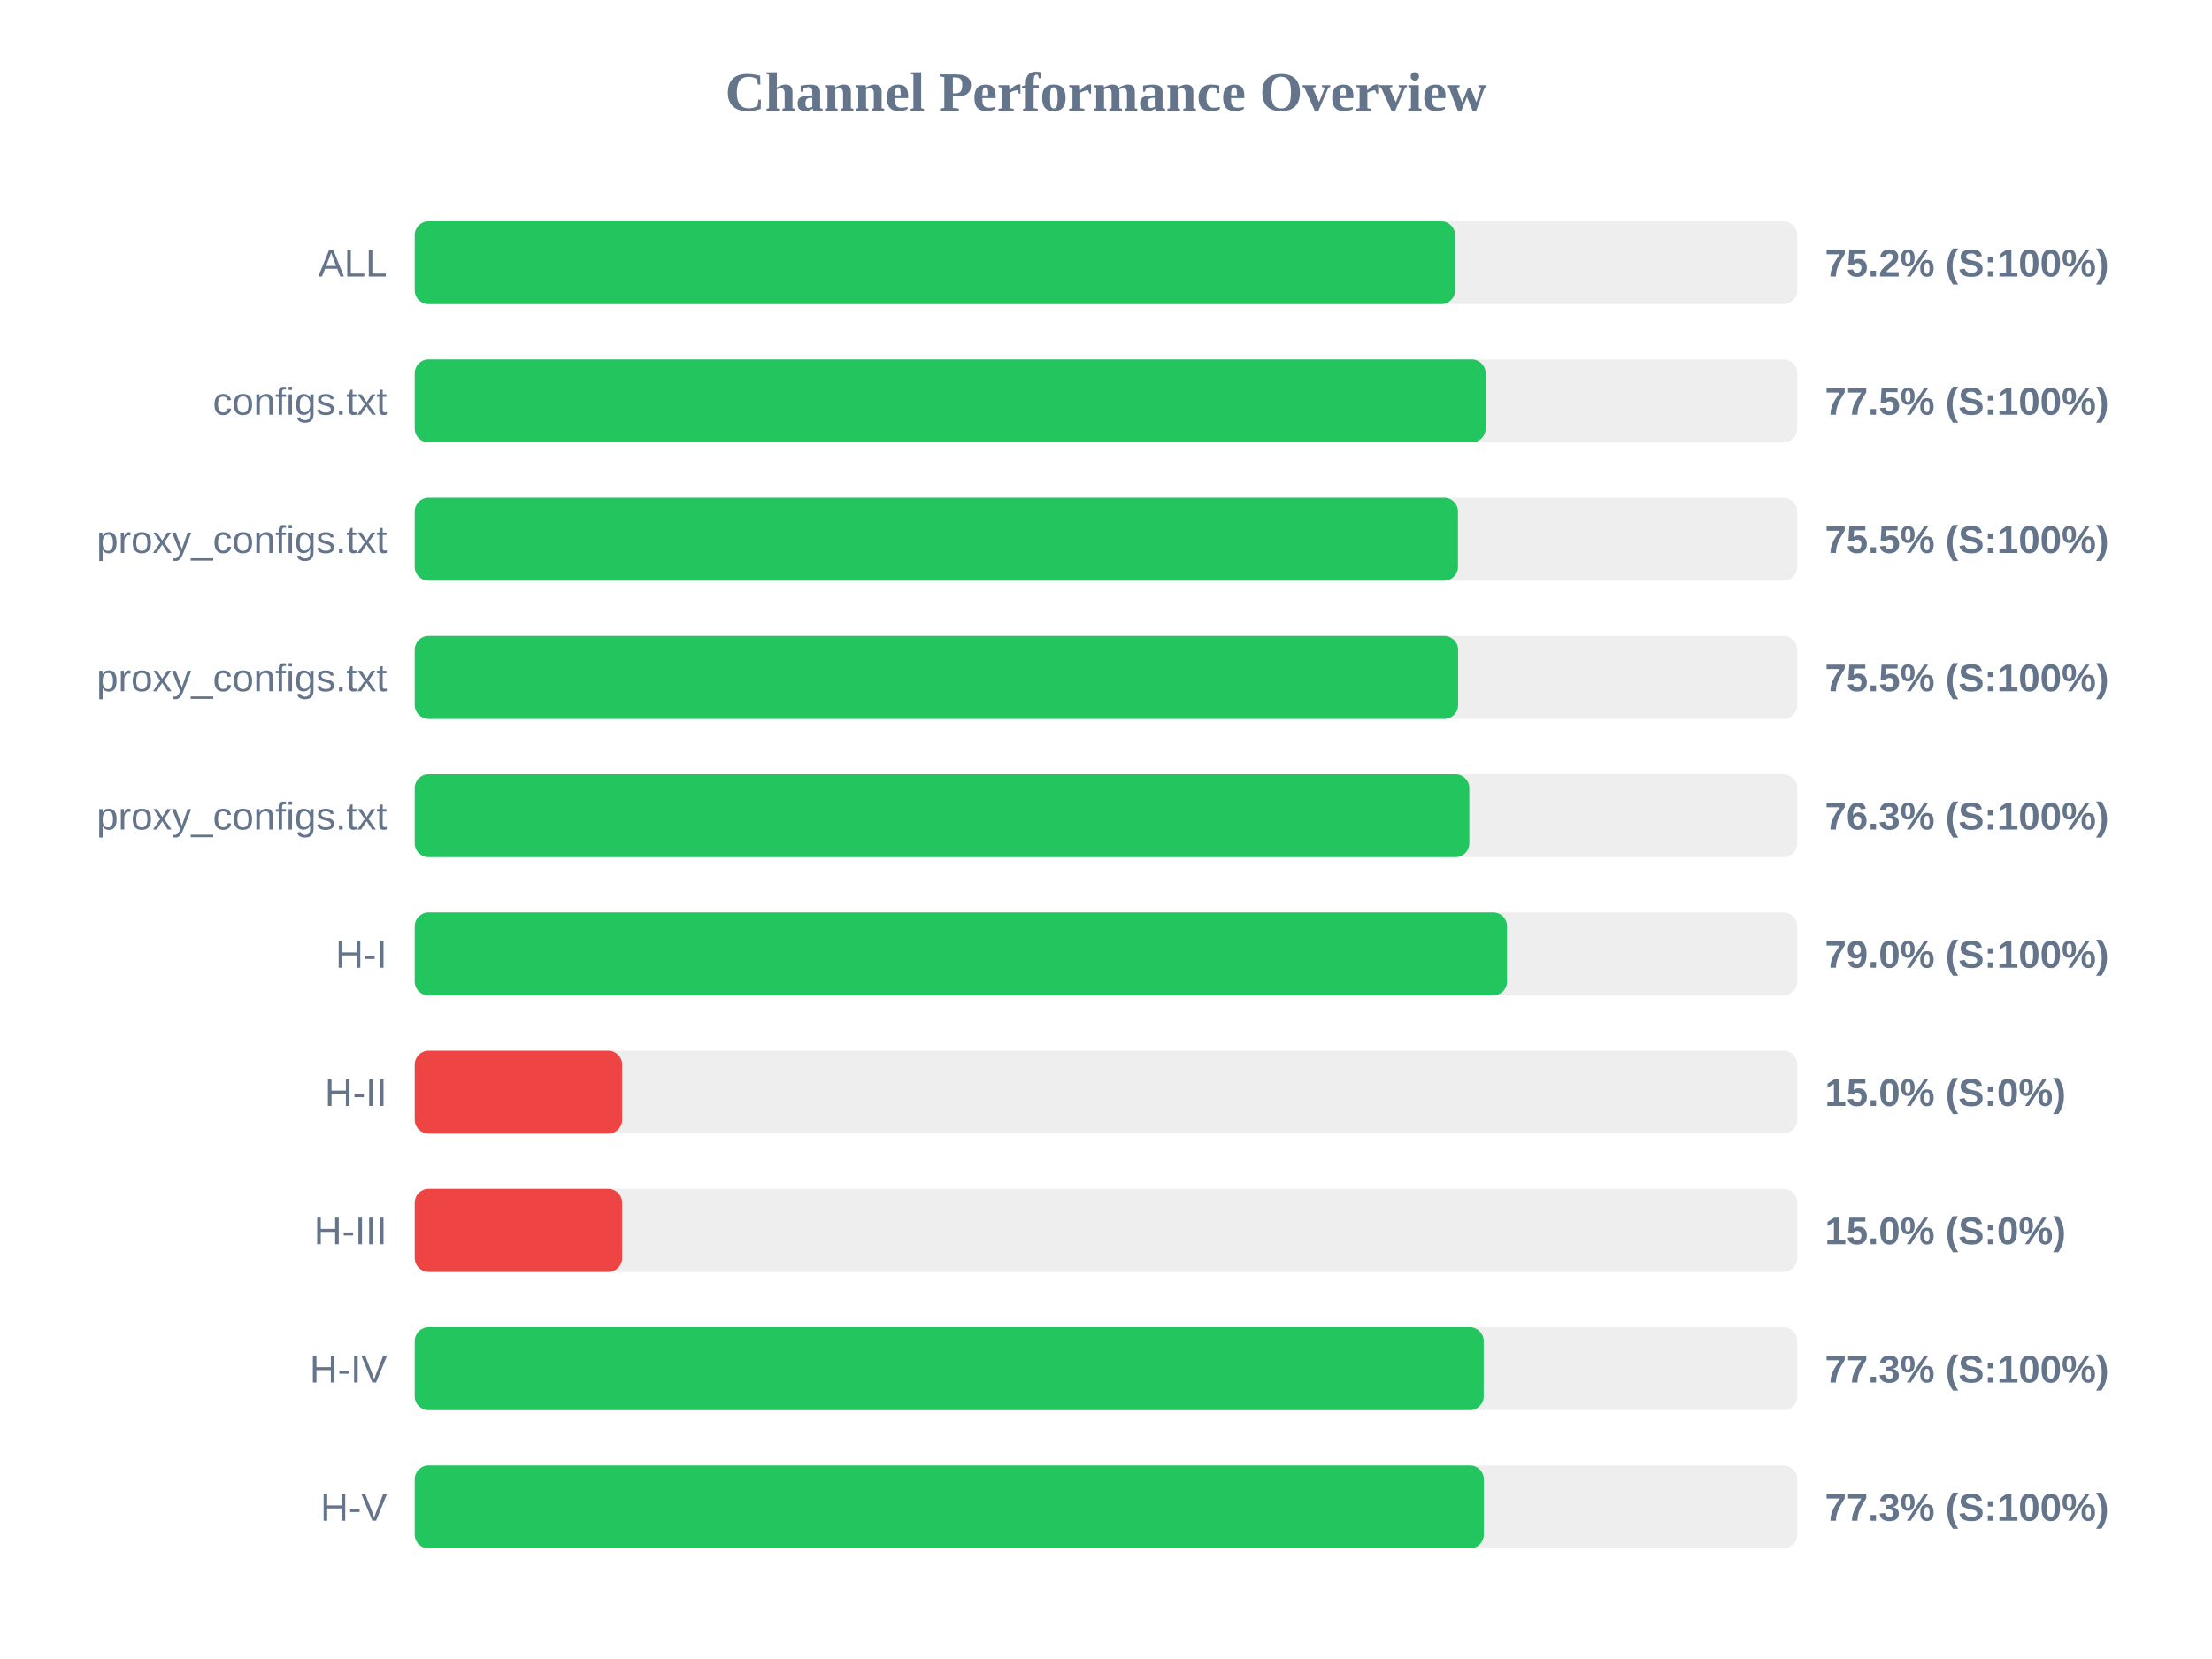
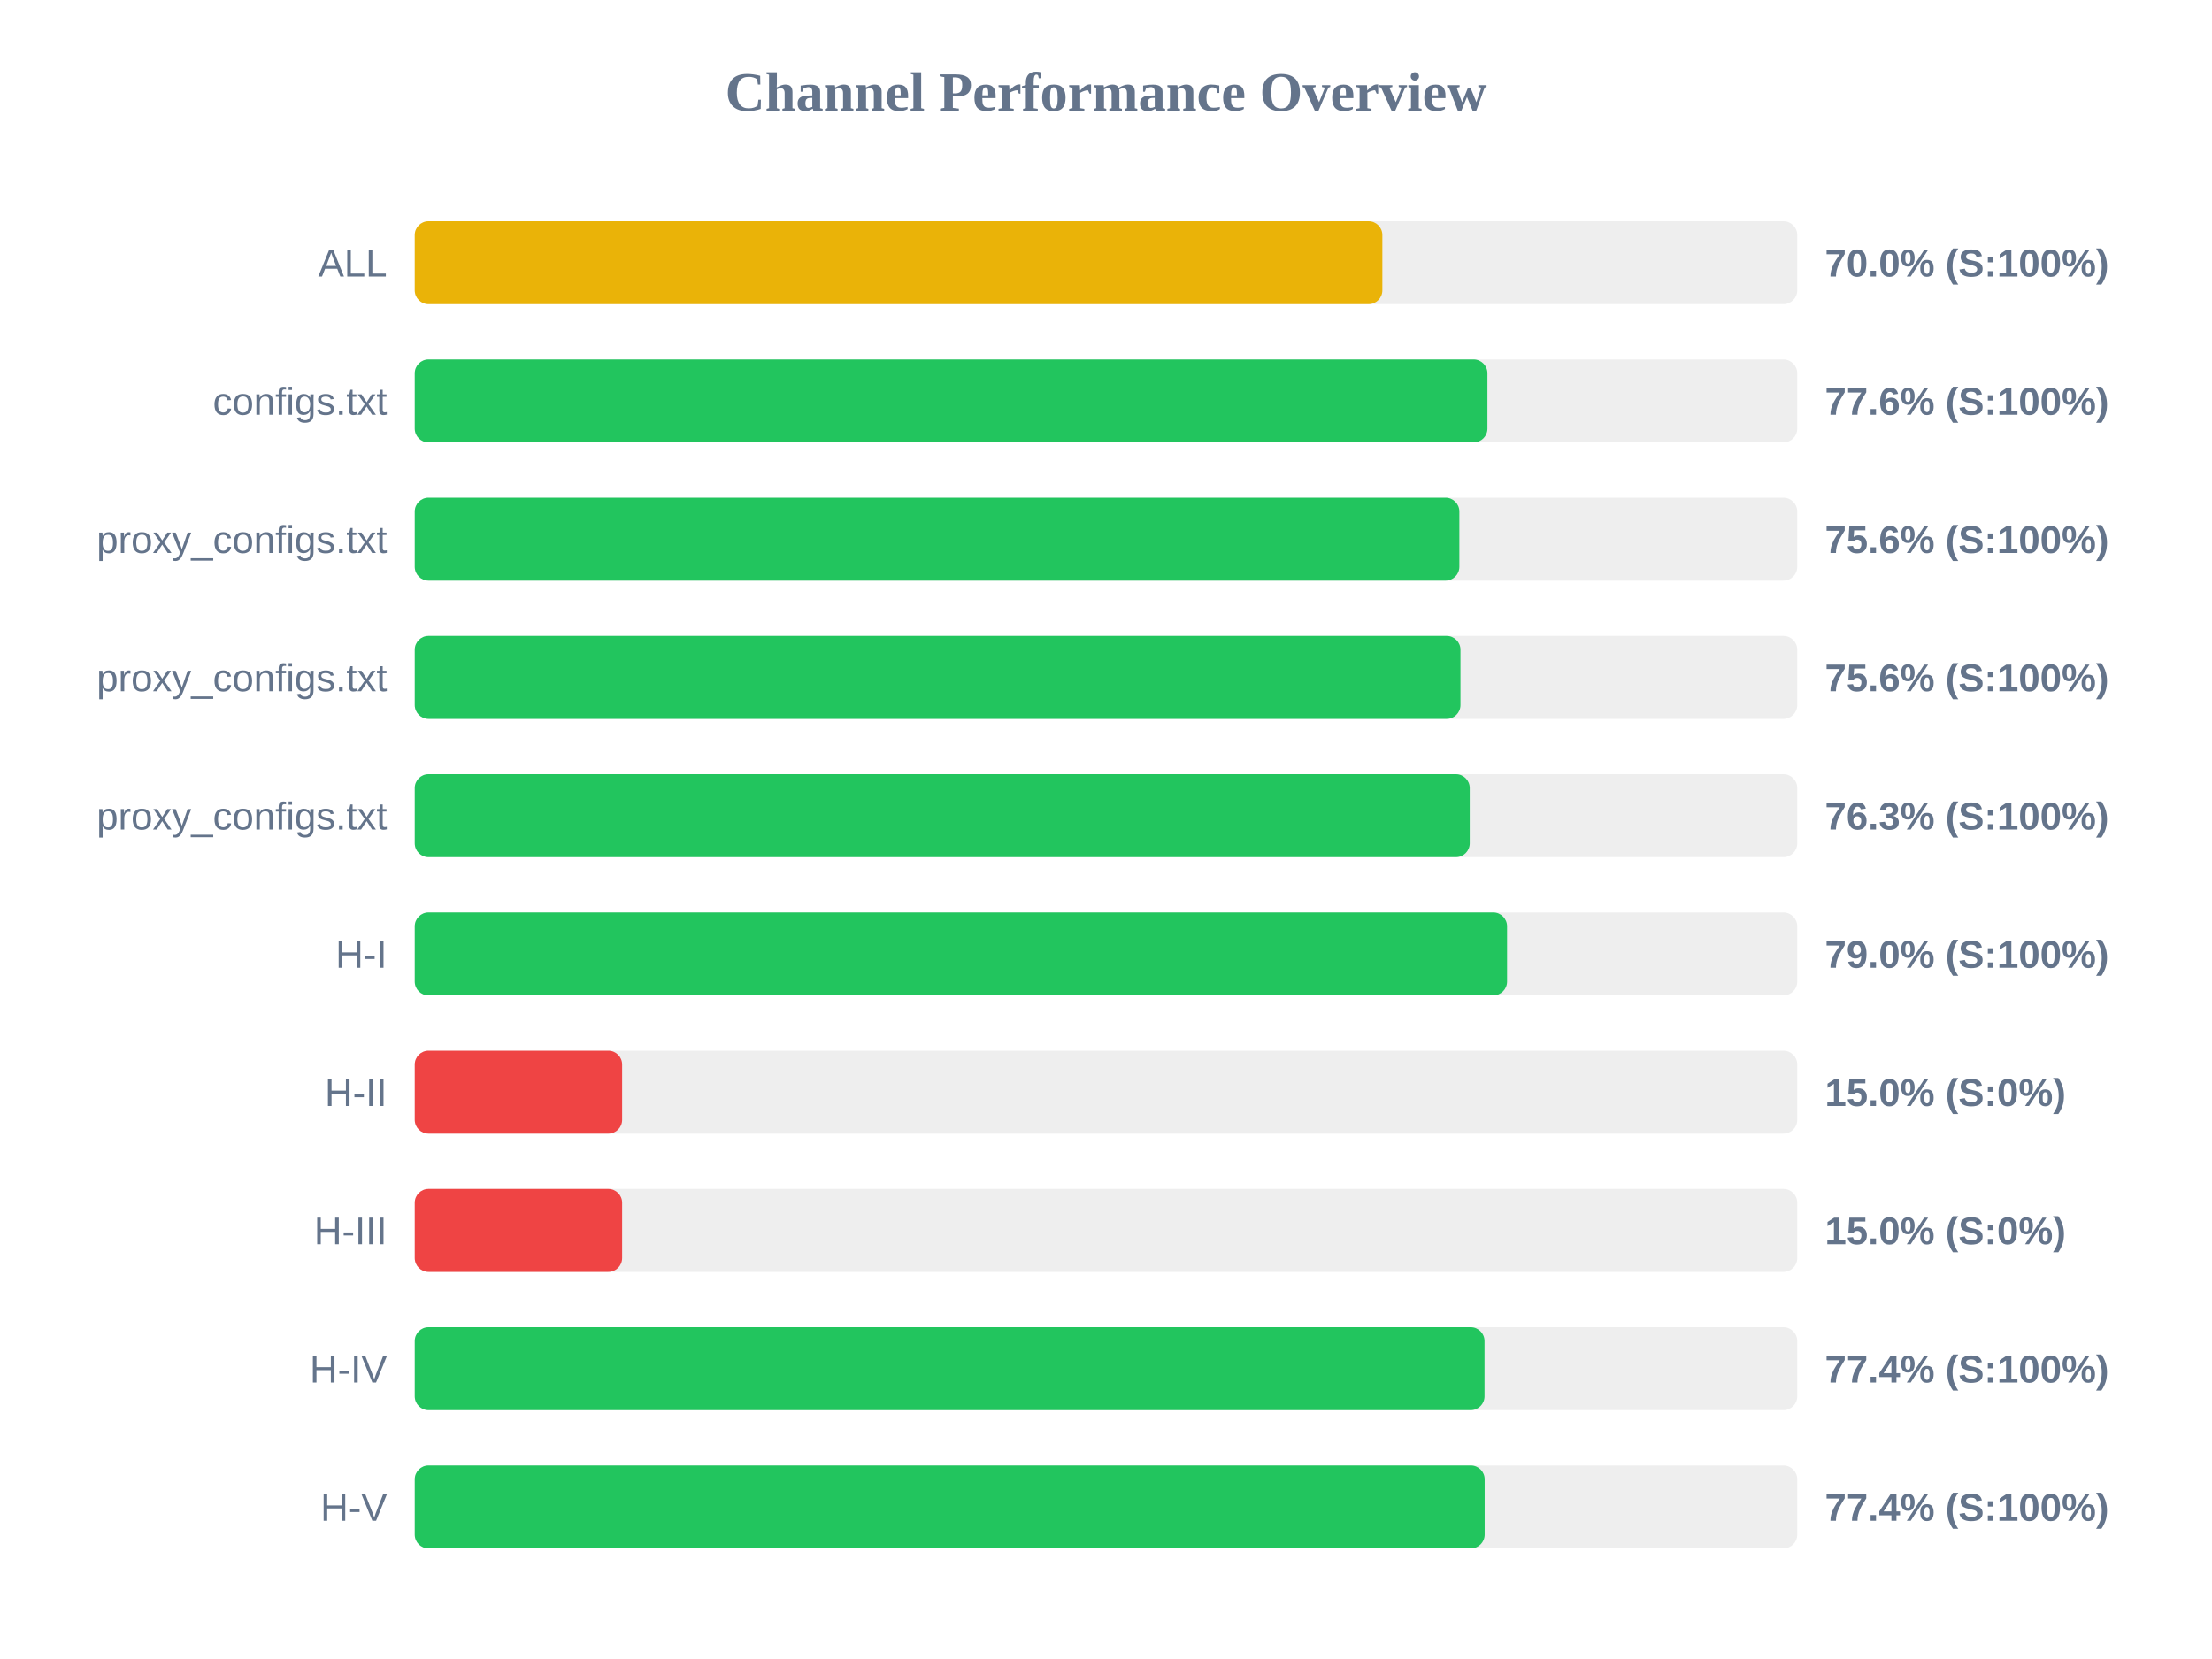
<svg xmlns="http://www.w3.org/2000/svg" width="800" height="600" version="1.1">
  <style>
        .row { font: 14px Arial; fill: #64748b; }
        .score { font: bold 14px Arial; fill: #64748b; }
    </style>
  <text x="400" y="40" text-anchor="middle" font-size="20px" font-weight="bold" fill="#64748b">Channel Performance Overview</text>
  <rect x="150" y="80" width="500" height="30" fill="#eee" rx="5" />
-   <rect x="150" y="80" width="376.25" height="30" fill="#22c55e" rx="5" />
+   <rect x="150" y="80" width="349.95" height="30" fill="#eab308" rx="5" />
  <text x="140" y="100" text-anchor="end" class="row">ALL</text>
-   <text x="660" y="100" text-anchor="start" class="score">75.2% (S:100%)</text>
+   <text x="660" y="100" text-anchor="start" class="score">70.0% (S:100%)</text>
  <rect x="150" y="130" width="500" height="30" fill="#eee" rx="5" />
-   <rect x="150" y="130" width="387.3" height="30" fill="#22c55e" rx="5" />
+   <rect x="150" y="130" width="387.95" height="30" fill="#22c55e" rx="5" />
  <text x="140" y="150" text-anchor="end" class="row">configs.txt</text>
-   <text x="660" y="150" text-anchor="start" class="score">77.5% (S:100%)</text>
+   <text x="660" y="150" text-anchor="start" class="score">77.6% (S:100%)</text>
  <rect x="150" y="180" width="500" height="30" fill="#eee" rx="5" />
-   <rect x="150" y="180" width="377.3" height="30" fill="#22c55e" rx="5" />
+   <rect x="150" y="180" width="377.8" height="30" fill="#22c55e" rx="5" />
  <text x="140" y="200" text-anchor="end" class="row">proxy_configs.txt</text>
-   <text x="660" y="200" text-anchor="start" class="score">75.5% (S:100%)</text>
+   <text x="660" y="200" text-anchor="start" class="score">75.6% (S:100%)</text>
  <rect x="150" y="230" width="500" height="30" fill="#eee" rx="5" />
-   <rect x="150" y="230" width="377.35" height="30" fill="#22c55e" rx="5" />
+   <rect x="150" y="230" width="378.2" height="30" fill="#22c55e" rx="5" />
  <text x="140" y="250" text-anchor="end" class="row">proxy_configs.txt</text>
-   <text x="660" y="250" text-anchor="start" class="score">75.5% (S:100%)</text>
+   <text x="660" y="250" text-anchor="start" class="score">75.6% (S:100%)</text>
  <rect x="150" y="280" width="500" height="30" fill="#eee" rx="5" />
-   <rect x="150" y="280" width="381.4" height="30" fill="#22c55e" rx="5" />
+   <rect x="150" y="280" width="381.55" height="30" fill="#22c55e" rx="5" />
  <text x="140" y="300" text-anchor="end" class="row">proxy_configs.txt</text>
  <text x="660" y="300" text-anchor="start" class="score">76.3% (S:100%)</text>
  <rect x="150" y="330" width="500" height="30" fill="#eee" rx="5" />
  <rect x="150" y="330" width="395.05" height="30" fill="#22c55e" rx="5" />
  <text x="140" y="350" text-anchor="end" class="row">H-I</text>
  <text x="660" y="350" text-anchor="start" class="score">79.0% (S:100%)</text>
  <rect x="150" y="380" width="500" height="30" fill="#eee" rx="5" />
  <rect x="150" y="380" width="75.0" height="30" fill="#ef4444" rx="5" />
  <text x="140" y="400" text-anchor="end" class="row">H-II</text>
  <text x="660" y="400" text-anchor="start" class="score">15.0% (S:0%)</text>
  <rect x="150" y="430" width="500" height="30" fill="#eee" rx="5" />
  <rect x="150" y="430" width="75.0" height="30" fill="#ef4444" rx="5" />
  <text x="140" y="450" text-anchor="end" class="row">H-III</text>
  <text x="660" y="450" text-anchor="start" class="score">15.0% (S:0%)</text>
  <rect x="150" y="480" width="500" height="30" fill="#eee" rx="5" />
-   <rect x="150" y="480" width="386.6" height="30" fill="#22c55e" rx="5" />
+   <rect x="150" y="480" width="386.9" height="30" fill="#22c55e" rx="5" />
  <text x="140" y="500" text-anchor="end" class="row">H-IV</text>
-   <text x="660" y="500" text-anchor="start" class="score">77.3% (S:100%)</text>
+   <text x="660" y="500" text-anchor="start" class="score">77.4% (S:100%)</text>
  <rect x="150" y="530" width="500" height="30" fill="#eee" rx="5" />
-   <rect x="150" y="530" width="386.65" height="30" fill="#22c55e" rx="5" />
+   <rect x="150" y="530" width="386.95" height="30" fill="#22c55e" rx="5" />
  <text x="140" y="550" text-anchor="end" class="row">H-V</text>
-   <text x="660" y="550" text-anchor="start" class="score">77.3% (S:100%)</text>
+   <text x="660" y="550" text-anchor="start" class="score">77.4% (S:100%)</text>
</svg>
